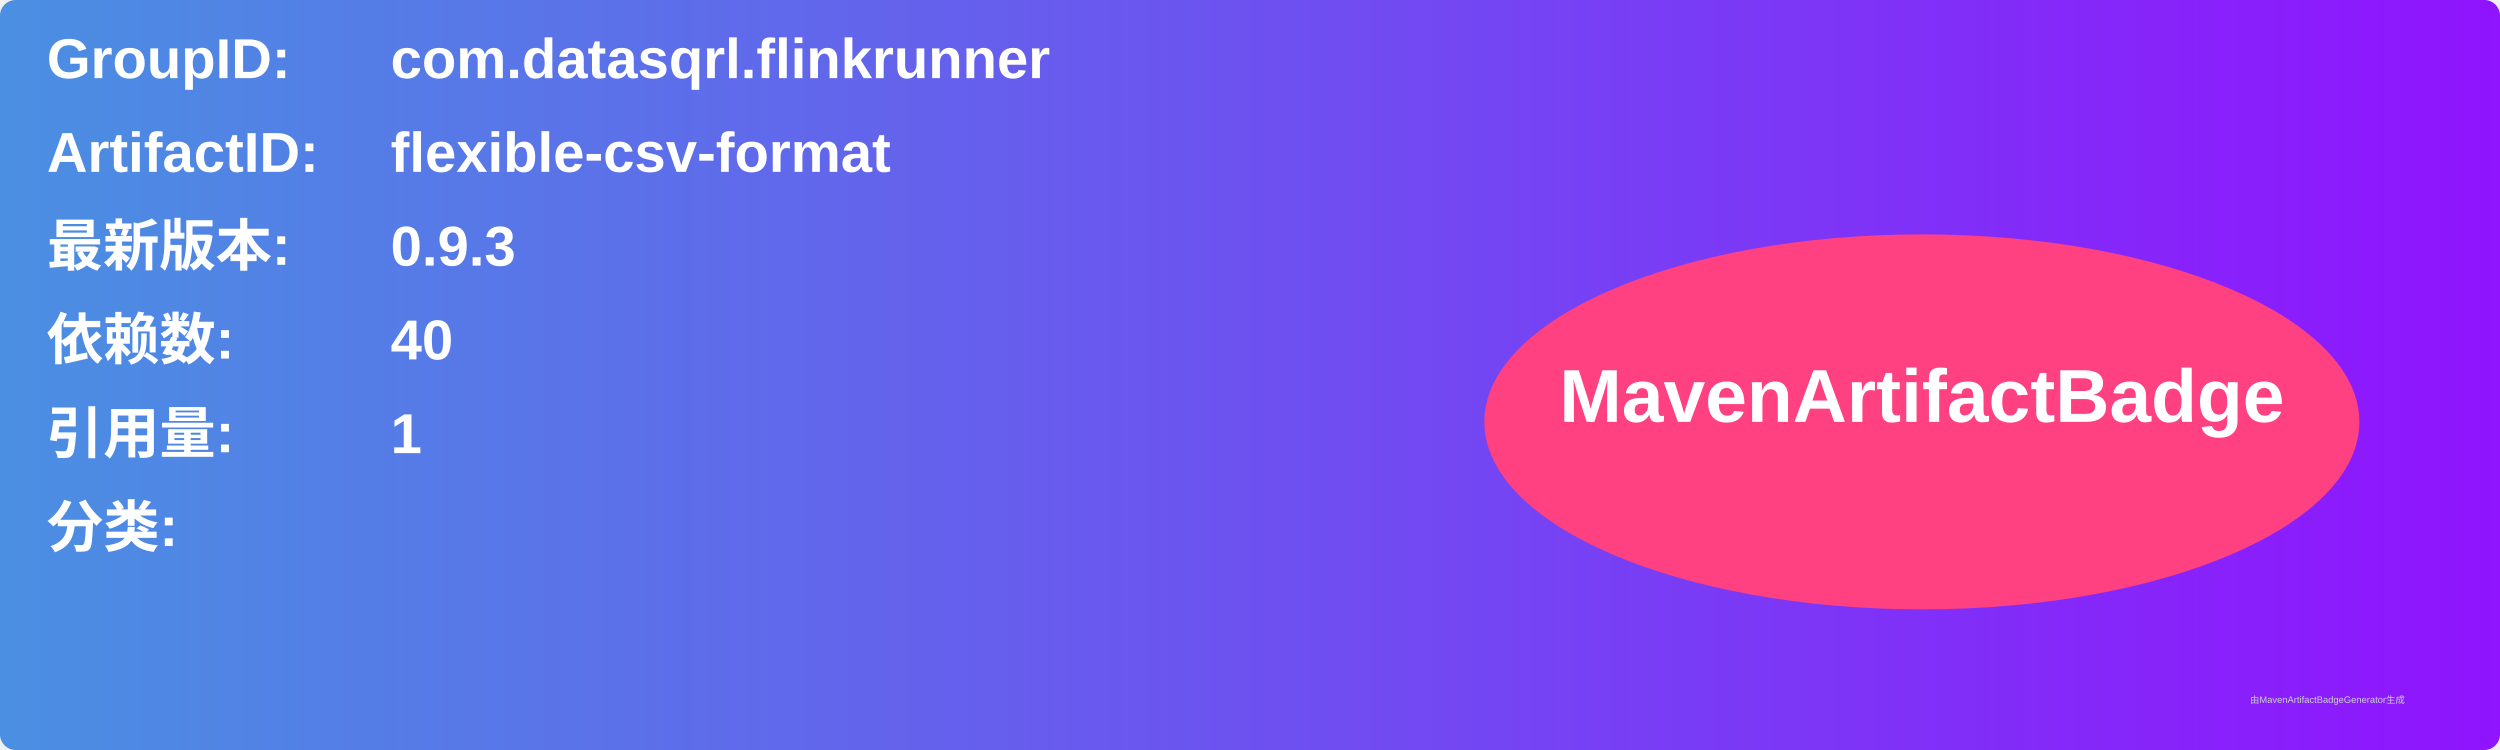
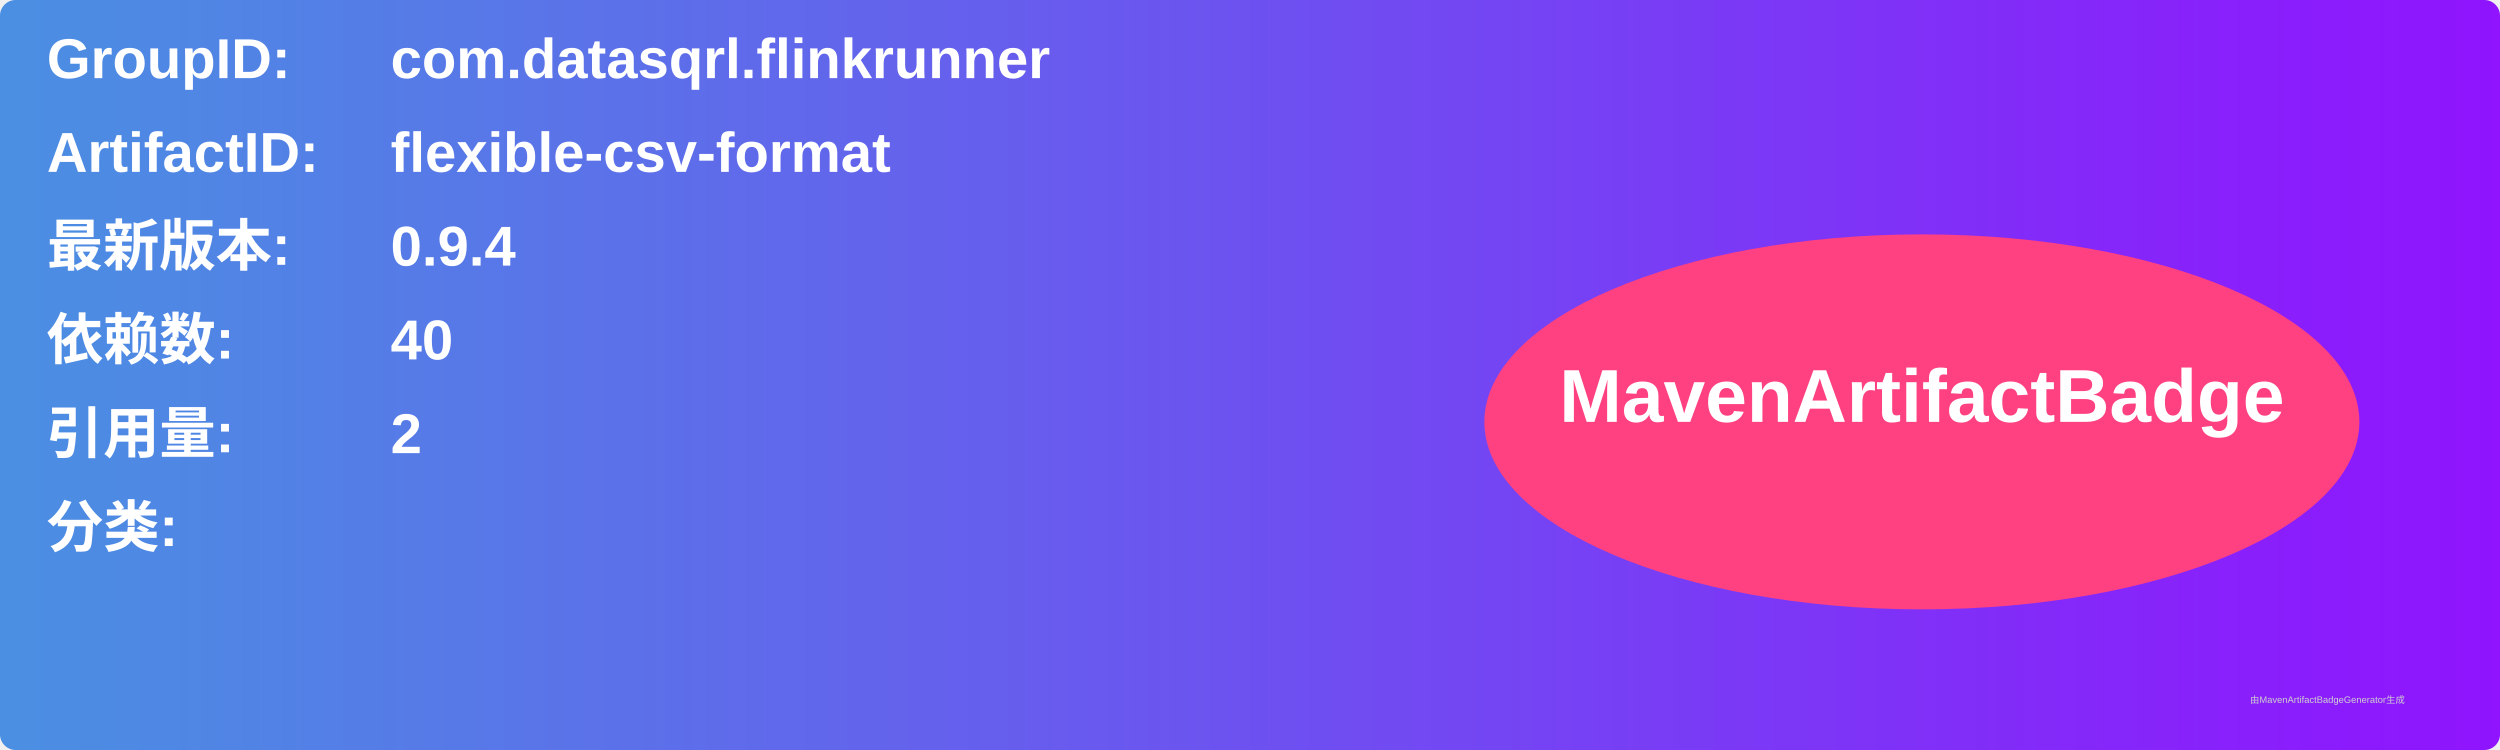
<svg xmlns="http://www.w3.org/2000/svg" width="800" height="240" viewBox="0 0 800 240">
  <linearGradient id="grad" x1="0%" y1="0%" x2="100%" y2="0%">
    <stop offset="0%" stop-color="#4a90e2" />
    <stop offset="100%" stop-color="#9013fe" />
  </linearGradient>
  <rect width="100%" height="100%" rx="5" ry="5" fill="url(#grad)" />
  <g transform="translate(15, 15)">
    <text x="0" y="10" font-family="Arial" font-size="18" fill="white" font-weight="bold" width="260">GroupID:</text>
    <text x="110" y="10" font-family="Arial" font-size="18" fill="white" font-weight="bold" width="460">com.datasqrl.flinkrunner</text>
    <text x="0" y="40" font-family="Arial" font-size="18" fill="white" font-weight="bold" width="260">ArtifactID:</text>
    <text x="110" y="40" font-family="Arial" font-size="18" fill="white" font-weight="bold" width="460">flexible-csv-format</text>
    <text x="0" y="70" font-family="Arial" font-size="18" fill="white" font-weight="bold">最新版本:</text>
    <text x="110" y="70" font-family="Arial" font-size="18" fill="white" font-weight="bold">
-       <tspan font-weight="bold">0.9.3</tspan>
+       <tspan font-weight="bold">0.9.4</tspan>
    </text>
    <text x="0" y="100" font-family="Arial" font-size="18" fill="white" font-weight="bold">依赖数: </text>
    <text x="110" y="100" font-family="Arial" font-size="18" fill="white">
      <tspan font-weight="bold">40</tspan>
    </text>
    <text x="0" y="130" font-family="Arial" font-size="18" fill="white" font-weight="bold">引用量: </text>
    <text x="110" y="130" font-family="Arial" font-size="18" fill="white">
-       <tspan font-weight="bold">1</tspan>
+       <tspan font-weight="bold">2</tspan>
    </text>
    <text x="0" y="160" font-family="Arial" font-size="18" fill="white" font-weight="bold">分类:</text>
    <text x="10" y="190" font-family="Arial" font-size="10" fill="white">
      <tspan font-weight="bold" />
    </text>
    <ellipse cx="600" cy="120" rx="140" ry="60" fill="#ff4081" />
    <text x="600" y="120" text-anchor="middle" font-family="Arial" font-size="24" fill="white" font-weight="bold">MavenArtifactBadge</text>
  </g>
  <text x="720" y="225" font-family="Arial" font-size="3" fill="#d0d0d0">由MavenArtifactBadgeGenerator生成</text>
</svg>
